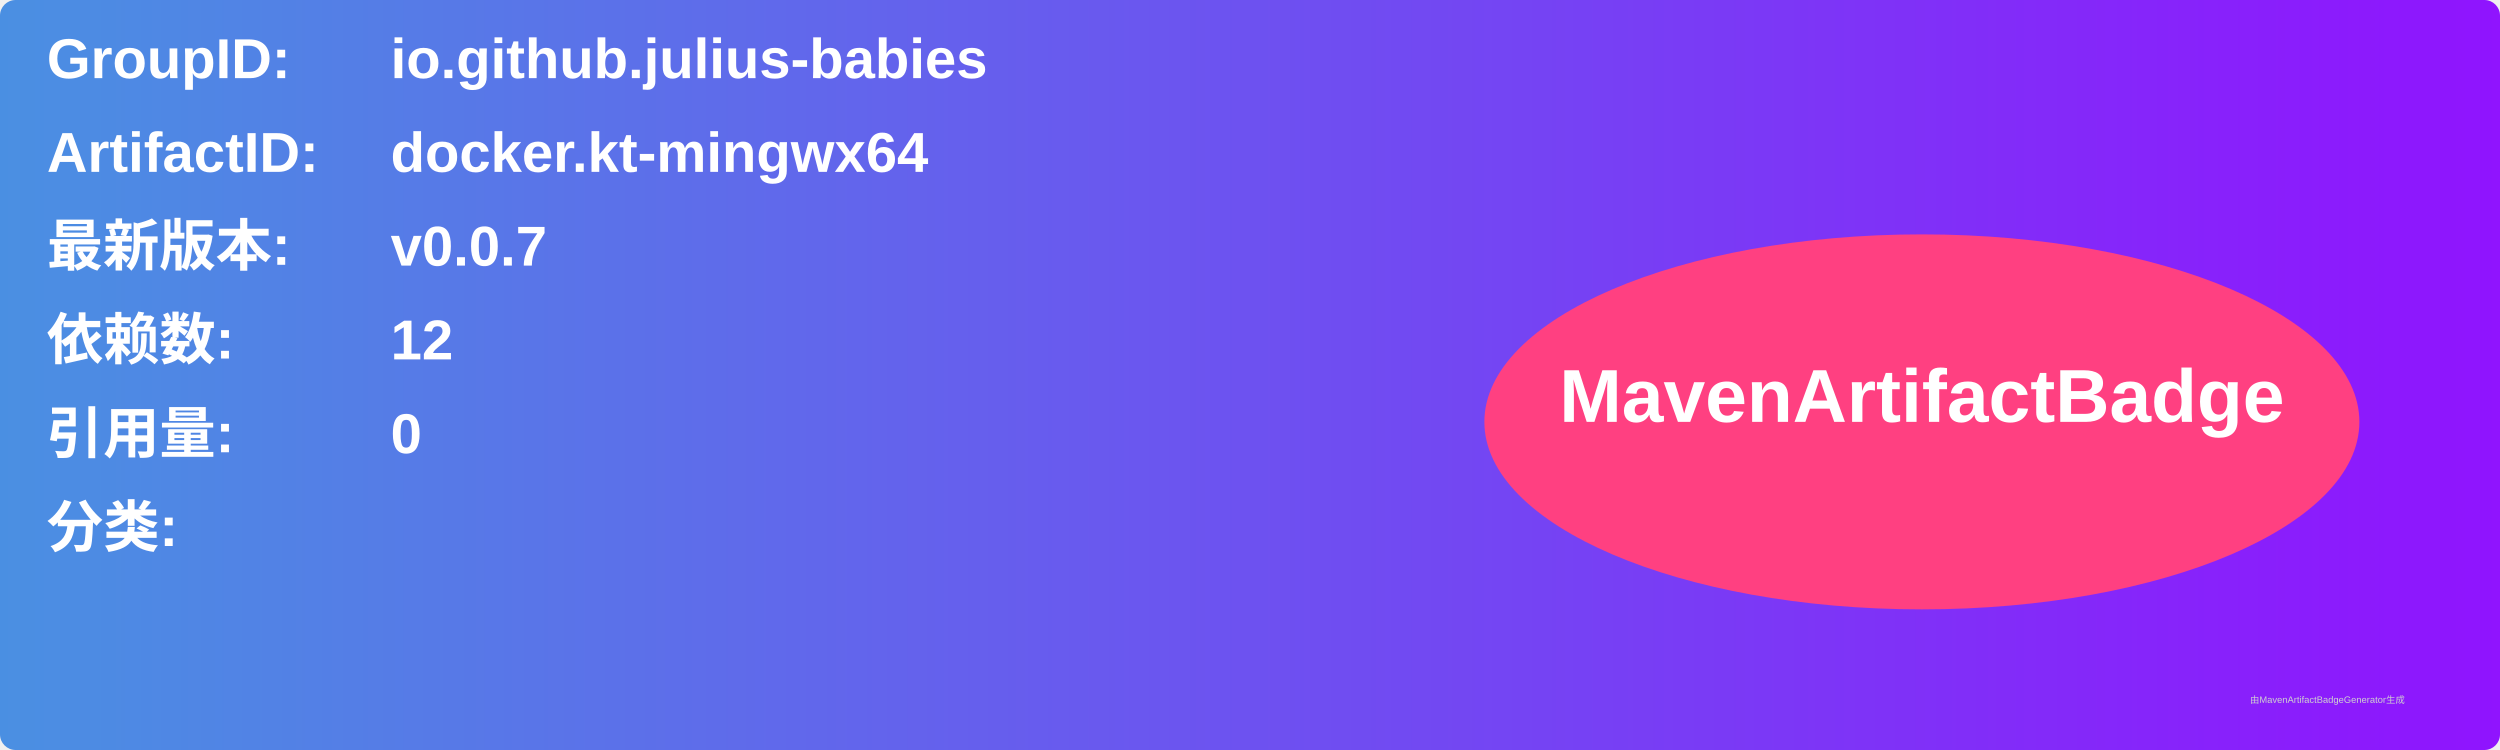
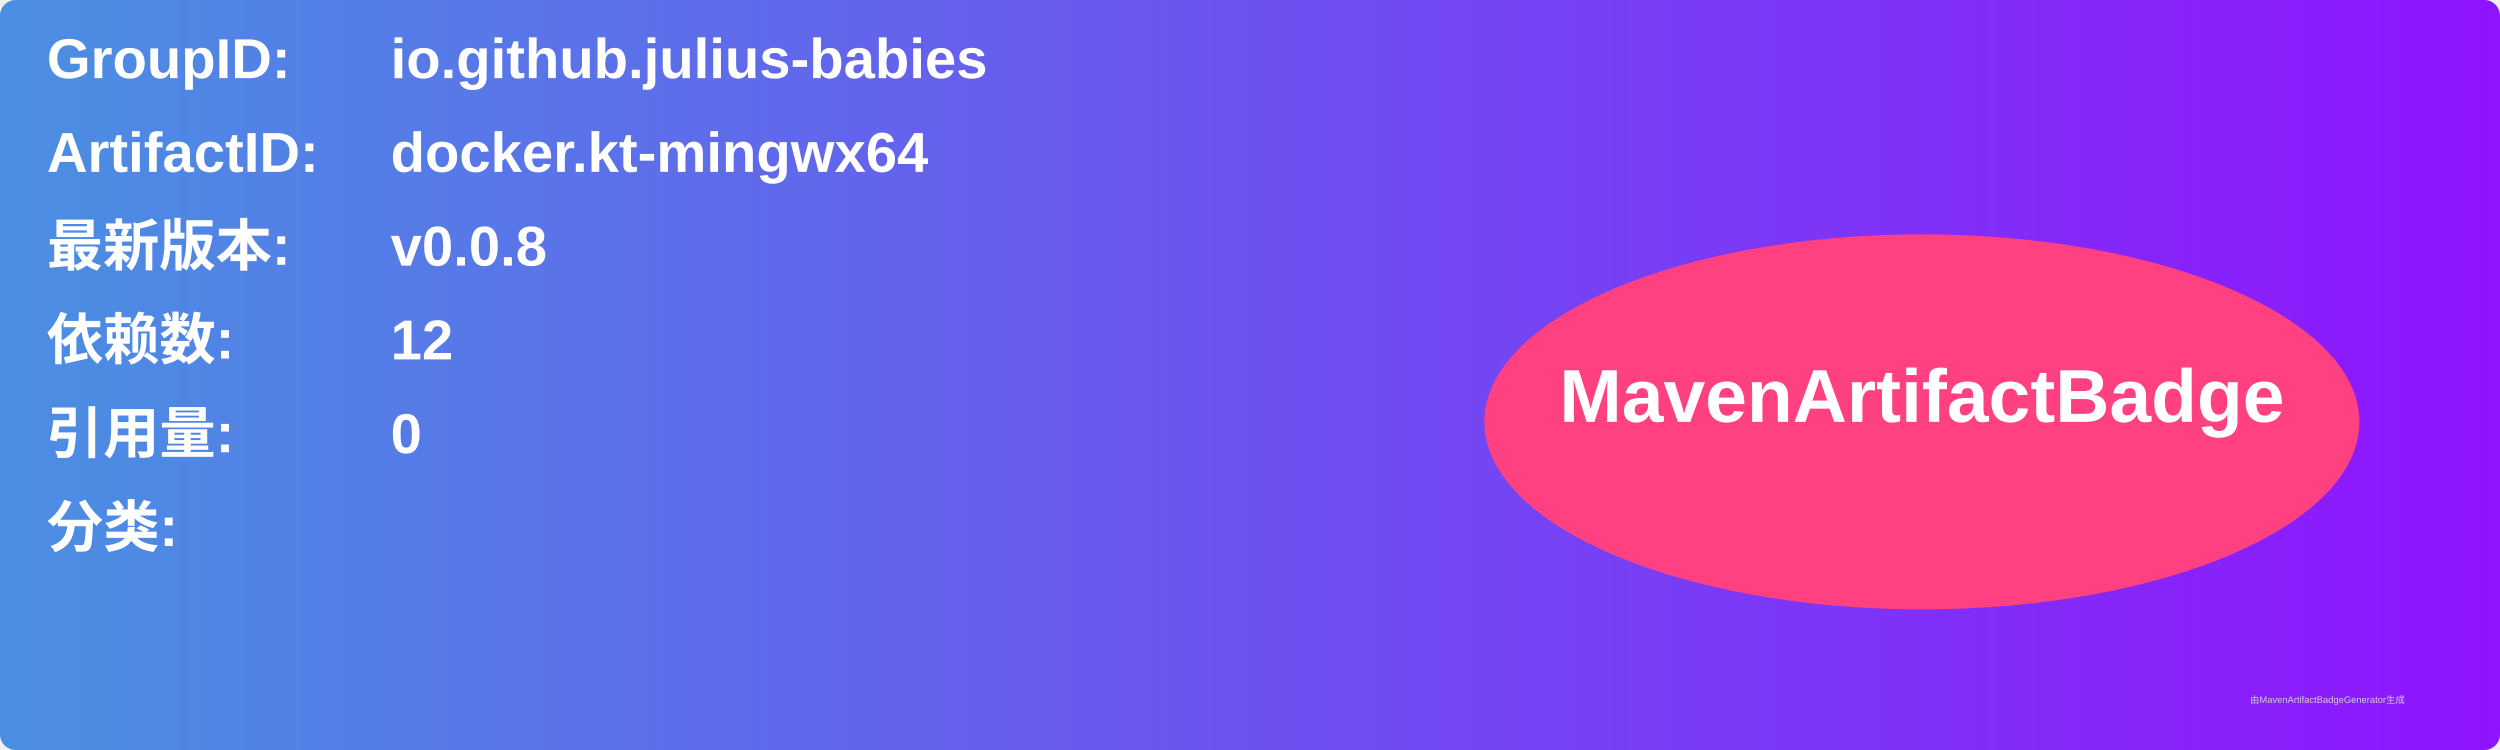
<svg xmlns="http://www.w3.org/2000/svg" width="800" height="240" viewBox="0 0 800 240">
  <linearGradient id="grad" x1="0%" y1="0%" x2="100%" y2="0%">
    <stop offset="0%" stop-color="#4a90e2" />
    <stop offset="100%" stop-color="#9013fe" />
  </linearGradient>
  <rect width="100%" height="100%" rx="5" ry="5" fill="url(#grad)" />
  <g transform="translate(15, 15)">
    <text x="0" y="10" font-family="Arial" font-size="18" fill="white" font-weight="bold" width="260">GroupID:</text>
    <text x="110" y="10" font-family="Arial" font-size="18" fill="white" font-weight="bold" width="460">io.github.julius-babies</text>
    <text x="0" y="40" font-family="Arial" font-size="18" fill="white" font-weight="bold" width="260">ArtifactID:</text>
    <text x="110" y="40" font-family="Arial" font-size="18" fill="white" font-weight="bold" width="460">docker.kt-mingwx64</text>
    <text x="0" y="70" font-family="Arial" font-size="18" fill="white" font-weight="bold">最新版本:</text>
    <text x="110" y="70" font-family="Arial" font-size="18" fill="white" font-weight="bold">
-       <tspan font-weight="bold">v0.0.7</tspan>
+       <tspan font-weight="bold">v0.0.8</tspan>
    </text>
    <text x="0" y="100" font-family="Arial" font-size="18" fill="white" font-weight="bold">依赖数: </text>
    <text x="110" y="100" font-family="Arial" font-size="18" fill="white">
      <tspan font-weight="bold">12</tspan>
    </text>
    <text x="0" y="130" font-family="Arial" font-size="18" fill="white" font-weight="bold">引用量: </text>
    <text x="110" y="130" font-family="Arial" font-size="18" fill="white">
      <tspan font-weight="bold">0</tspan>
    </text>
    <text x="0" y="160" font-family="Arial" font-size="18" fill="white" font-weight="bold">分类:</text>
    <text x="10" y="190" font-family="Arial" font-size="10" fill="white">
      <tspan font-weight="bold" />
    </text>
    <ellipse cx="600" cy="120" rx="140" ry="60" fill="#ff4081" />
    <text x="600" y="120" text-anchor="middle" font-family="Arial" font-size="24" fill="white" font-weight="bold">MavenArtifactBadge</text>
  </g>
  <text x="720" y="225" font-family="Arial" font-size="3" fill="#d0d0d0">由MavenArtifactBadgeGenerator生成</text>
</svg>
